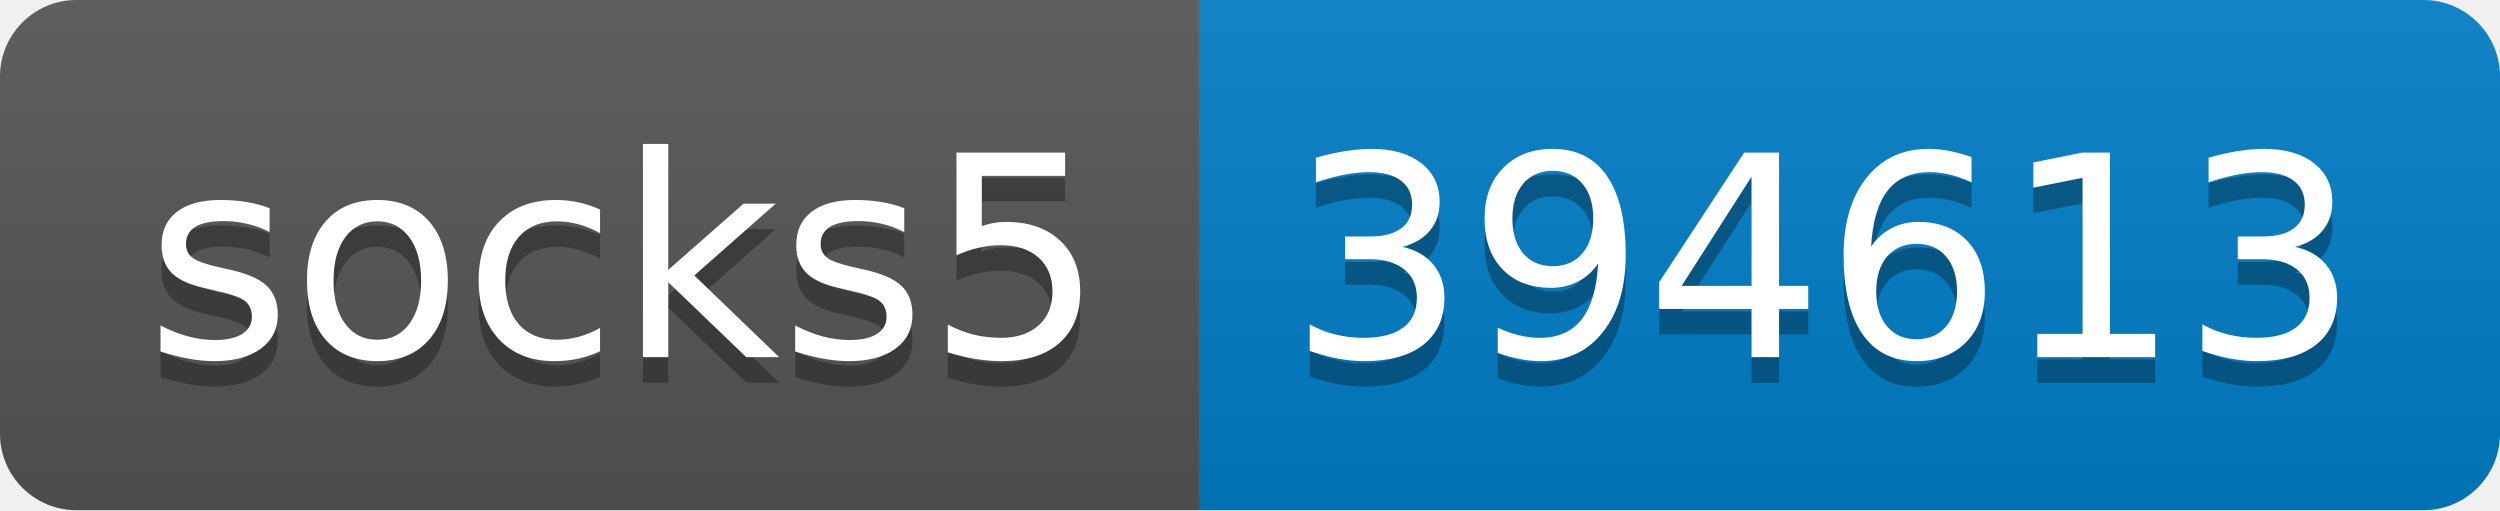
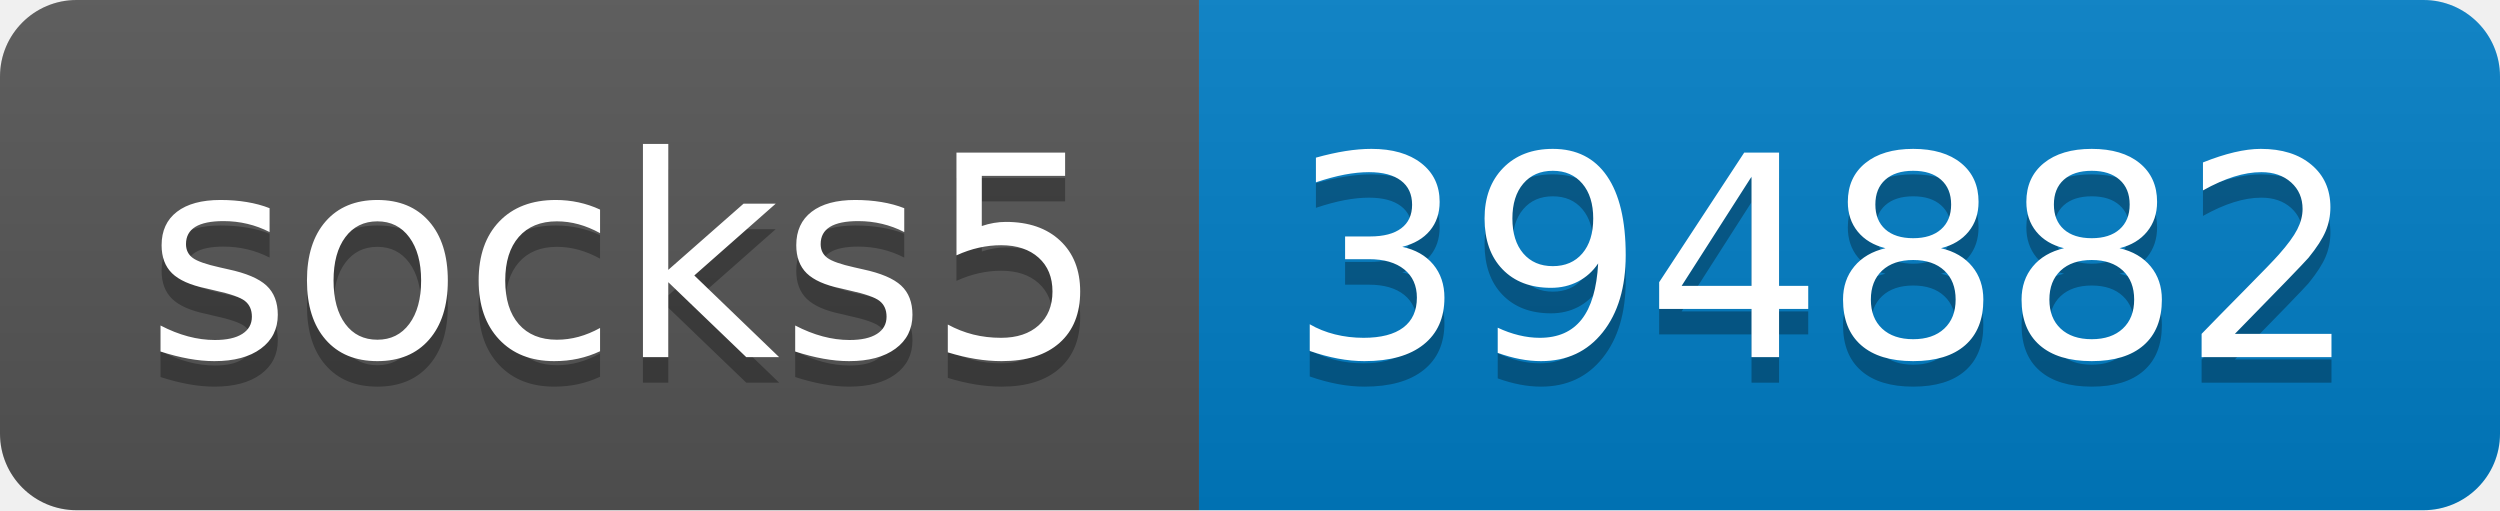
- <svg xmlns="http://www.w3.org/2000/svg" width="98" height="20" role="img" aria-label="socks5: 394613">
+ <svg xmlns="http://www.w3.org/2000/svg" width="98" height="20" role="img" aria-label="socks5: 394882">
  <linearGradient id="s" x2="0" y2="100%">
    <stop offset="0" stop-color="#bbb" stop-opacity=".1" />
    <stop offset="1" stop-opacity=".1" />
  </linearGradient>
  <clipPath id="r">
    <rect width="98" height="20" rx="3" fill="#fff" />
  </clipPath>
  <g clip-path="url(#r)">
    <rect width="47" height="20" fill="#555" />
    <rect x="47" width="51" height="20" fill="#007ec6" />
    <rect width="98" height="20" fill="url(#s)" />
  </g>
  <g fill="#fff" text-anchor="middle" font-family="Verdana,Geneva,DejaVu Sans,sans-serif" text-rendering="geometricPrecision" font-size="110">
    <text aria-hidden="true" x="245" y="150" fill="#010101" fill-opacity=".3" transform="scale(.1)" textLength="370">socks5</text>
    <text x="245" y="140" transform="scale(.1)" fill="#fff" textLength="370">socks5</text>
-     <text aria-hidden="true" x="715" y="150" fill="#010101" fill-opacity=".3" transform="scale(.1)" textLength="410">394613</text>
-     <text x="715" y="140" transform="scale(.1)" fill="#fff" textLength="410">394613</text>
+     <text aria-hidden="true" x="715" y="150" fill="#010101" fill-opacity=".3" transform="scale(.1)" textLength="410">394882</text>
+     <text x="715" y="140" transform="scale(.1)" fill="#fff" textLength="410">394882</text>
  </g>
</svg>
